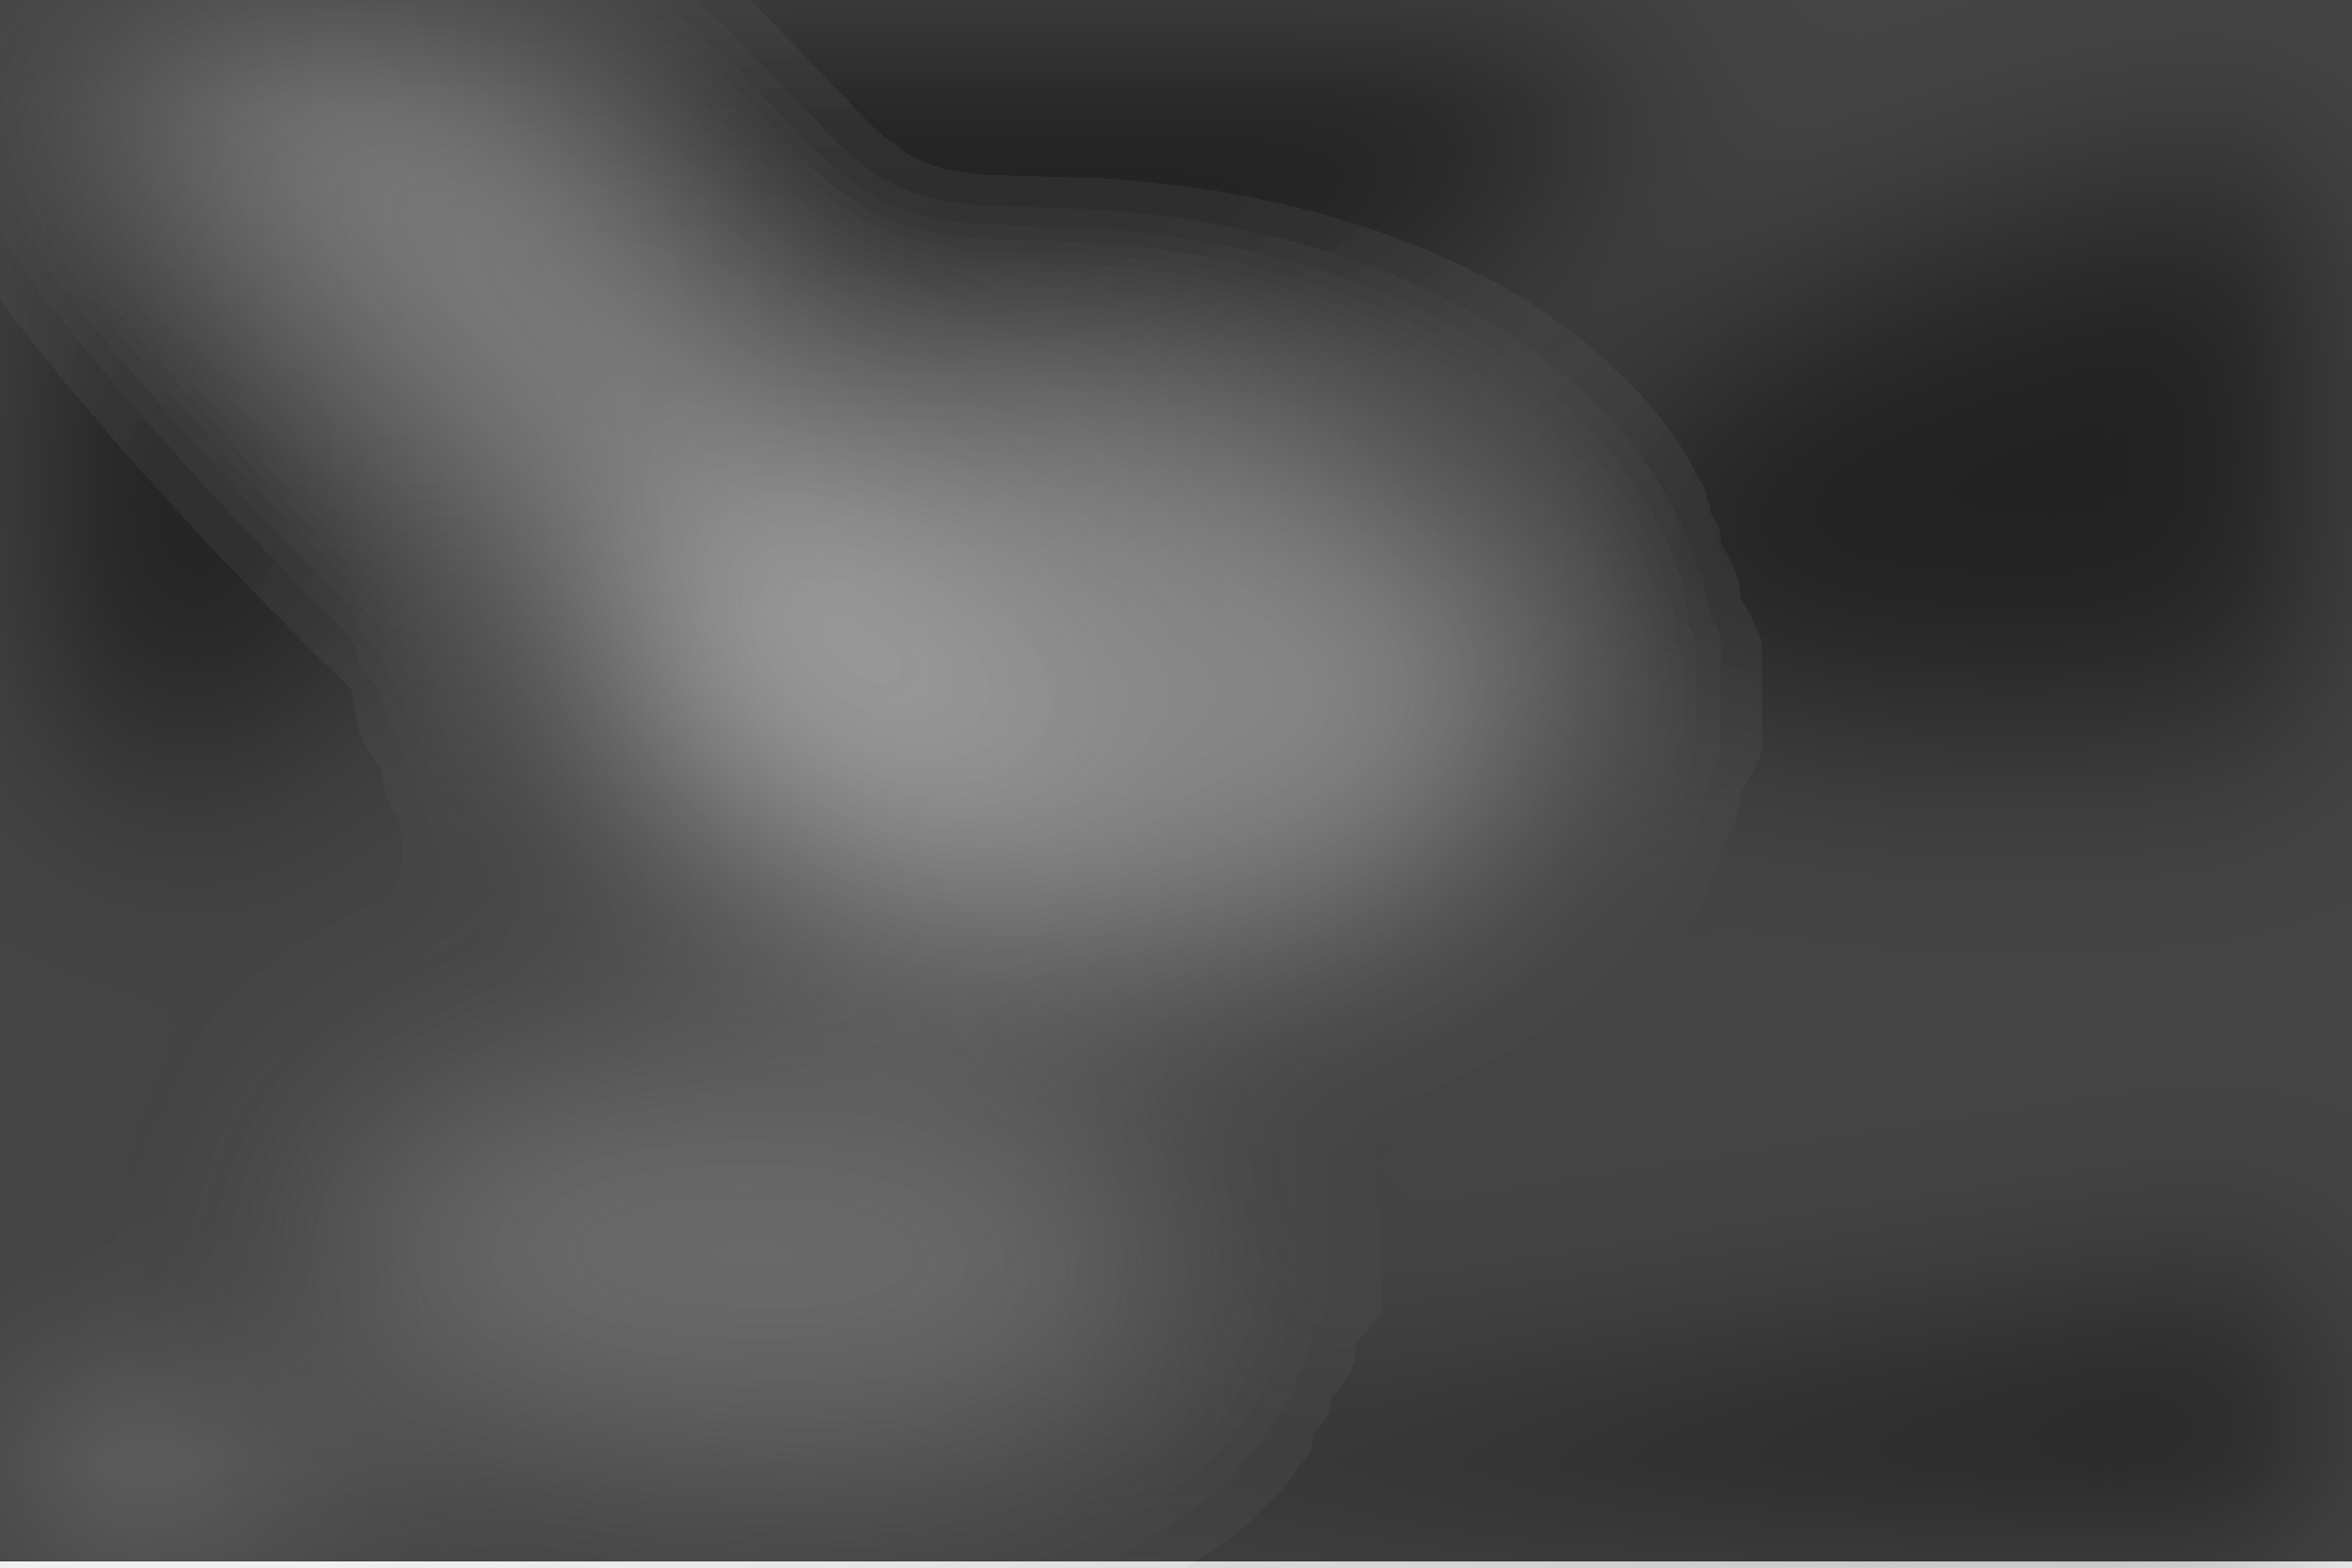
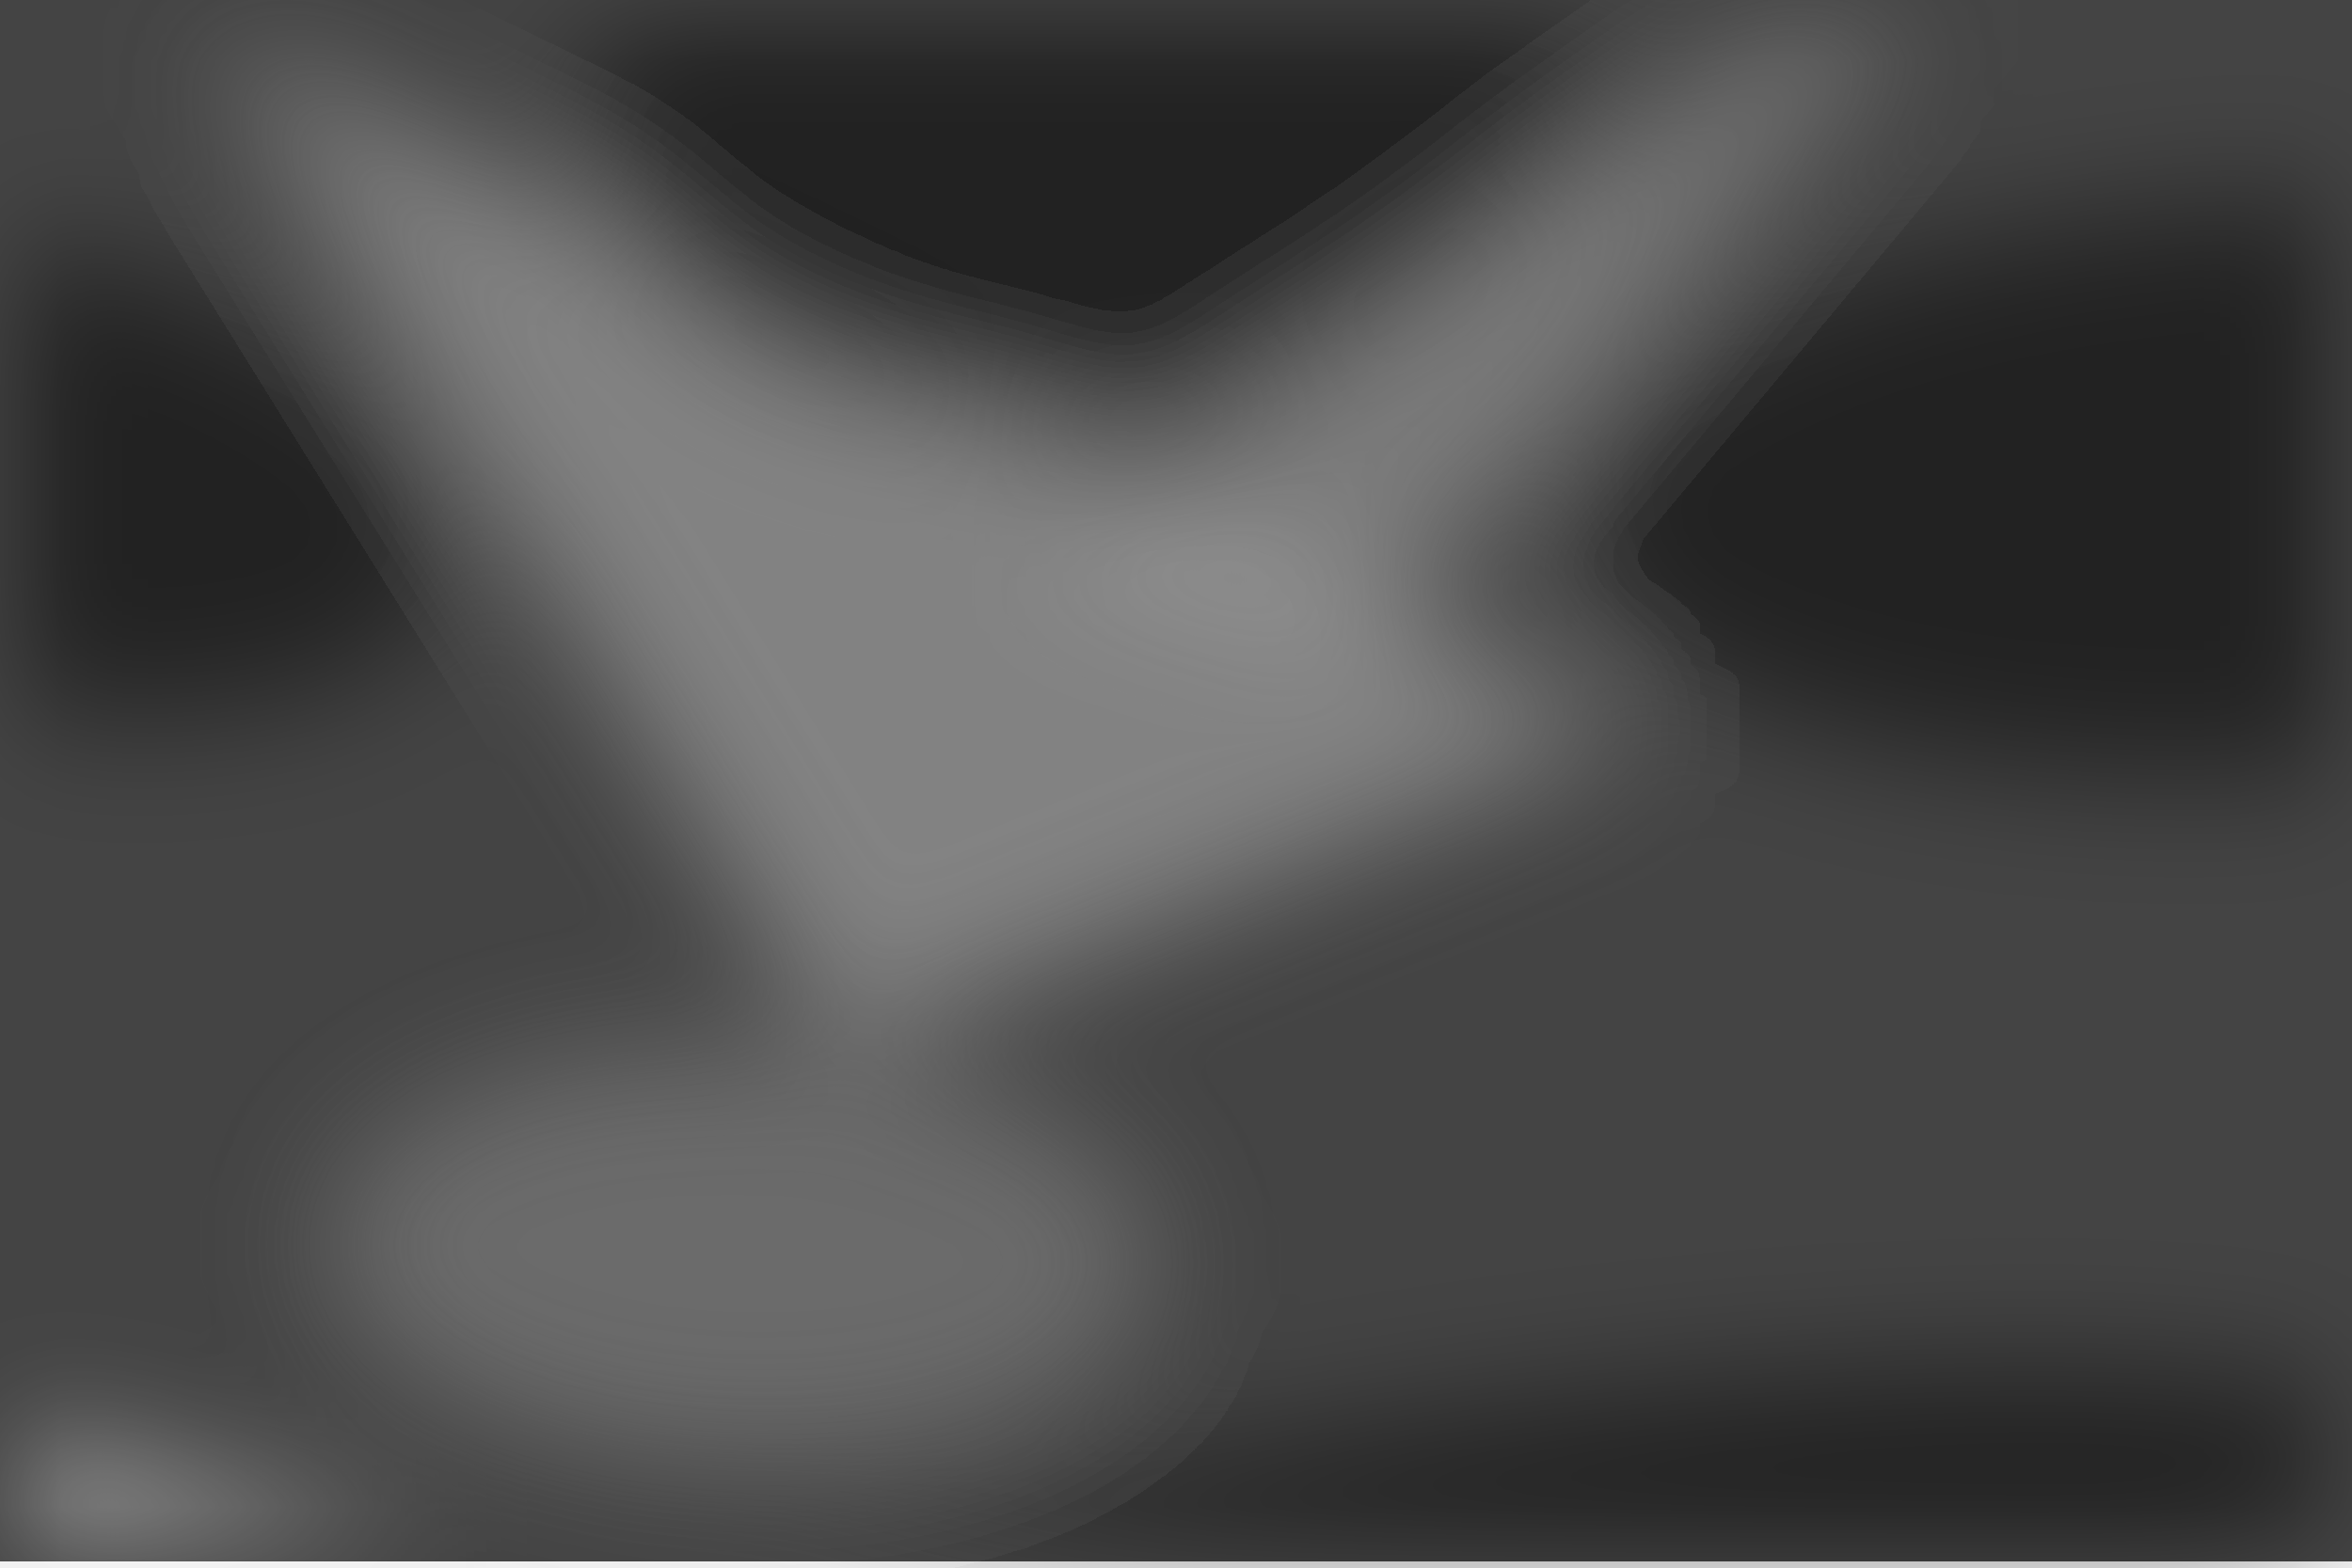
<svg xmlns="http://www.w3.org/2000/svg" viewBox="0 0 2000 1333">
-   <filter id="b">
-     <feGaussianBlur stdDeviation="12" />
+   <filter id="c">
+     <feGaussianBlur stdDeviation="55" />
  </filter>
  <path fill="#444" d="M0 0h2000v1328H0z" />
-   <g filter="url(#b)" transform="translate(4 4) scale(7.8125)" fill-opacity=".5">
-     <ellipse fill="#cacaca" rx="1" ry="1" transform="matrix(-51.18773 -2.46949 1.42051 -29.44449 115 73.7)" />
-     <ellipse cx="117" rx="59" ry="43" />
-     <ellipse rx="1" ry="1" transform="matrix(-4.9755 -28.54377 75.94757 -13.23852 245.3 47.6)" />
-     <ellipse fill="#bababa" rx="1" ry="1" transform="matrix(56.66995 58.47886 -11.6165 11.25717 56.7 34.2)" />
-     <ellipse fill="#fff" rx="1" ry="1" transform="matrix(2.587 -7.78426 38.14456 12.67685 18.9 169)" />
-     <path d="M49.1 58.6L20 88.8l-51-49.4L-2 9.2z" />
-     <ellipse fill="#929292" rx="1" ry="1" transform="rotate(-88.9 109.7 26.7) scale(22.02138 46.52878)" />
-     <path d="M81 167l164 18 26-48z" />
+   <g filter="url(#c)" fill-opacity=".5">
+     <path fill="#c3c3c3" fill-opacity=".5" d="M714.8 894.5l-539-867.2 1218.7 593.8z" />
+     <ellipse fill-opacity=".5" rx="1" ry="1" transform="rotate(171.9 462.1 69.1) scale(436.2966 285.249)" />
+     <ellipse fill-opacity=".5" rx="1" ry="1" transform="matrix(-12.20927 -241.0145 603.371 -30.56545 1930.4 414.9)" />
+     <ellipse fill-opacity=".5" rx="1" ry="1" transform="matrix(-38.76455 188.8462 -384.6418 -78.95563 4 402.1)" />
+     <ellipse fill="#fff" fill-opacity=".5" rx="1" ry="1" transform="matrix(-388.8397 -88.34221 18.18956 -80.06164 68 1324.2)" />
+     <ellipse fill="#929292" fill-opacity=".5" rx="1" ry="1" transform="matrix(-354.1112 -11.74708 5.8637 -176.7592 629.7 1066.6)" />
+     <path fill="#b5b5b5" fill-opacity=".5" d="M1168 550.8l-273.5-86 836-585.9z" />
+     <ellipse fill-opacity=".5" rx="1" ry="1" transform="rotate(172.5 602.6 704.4) scale(750.9414 127.7262)" />
  </g>
</svg>
